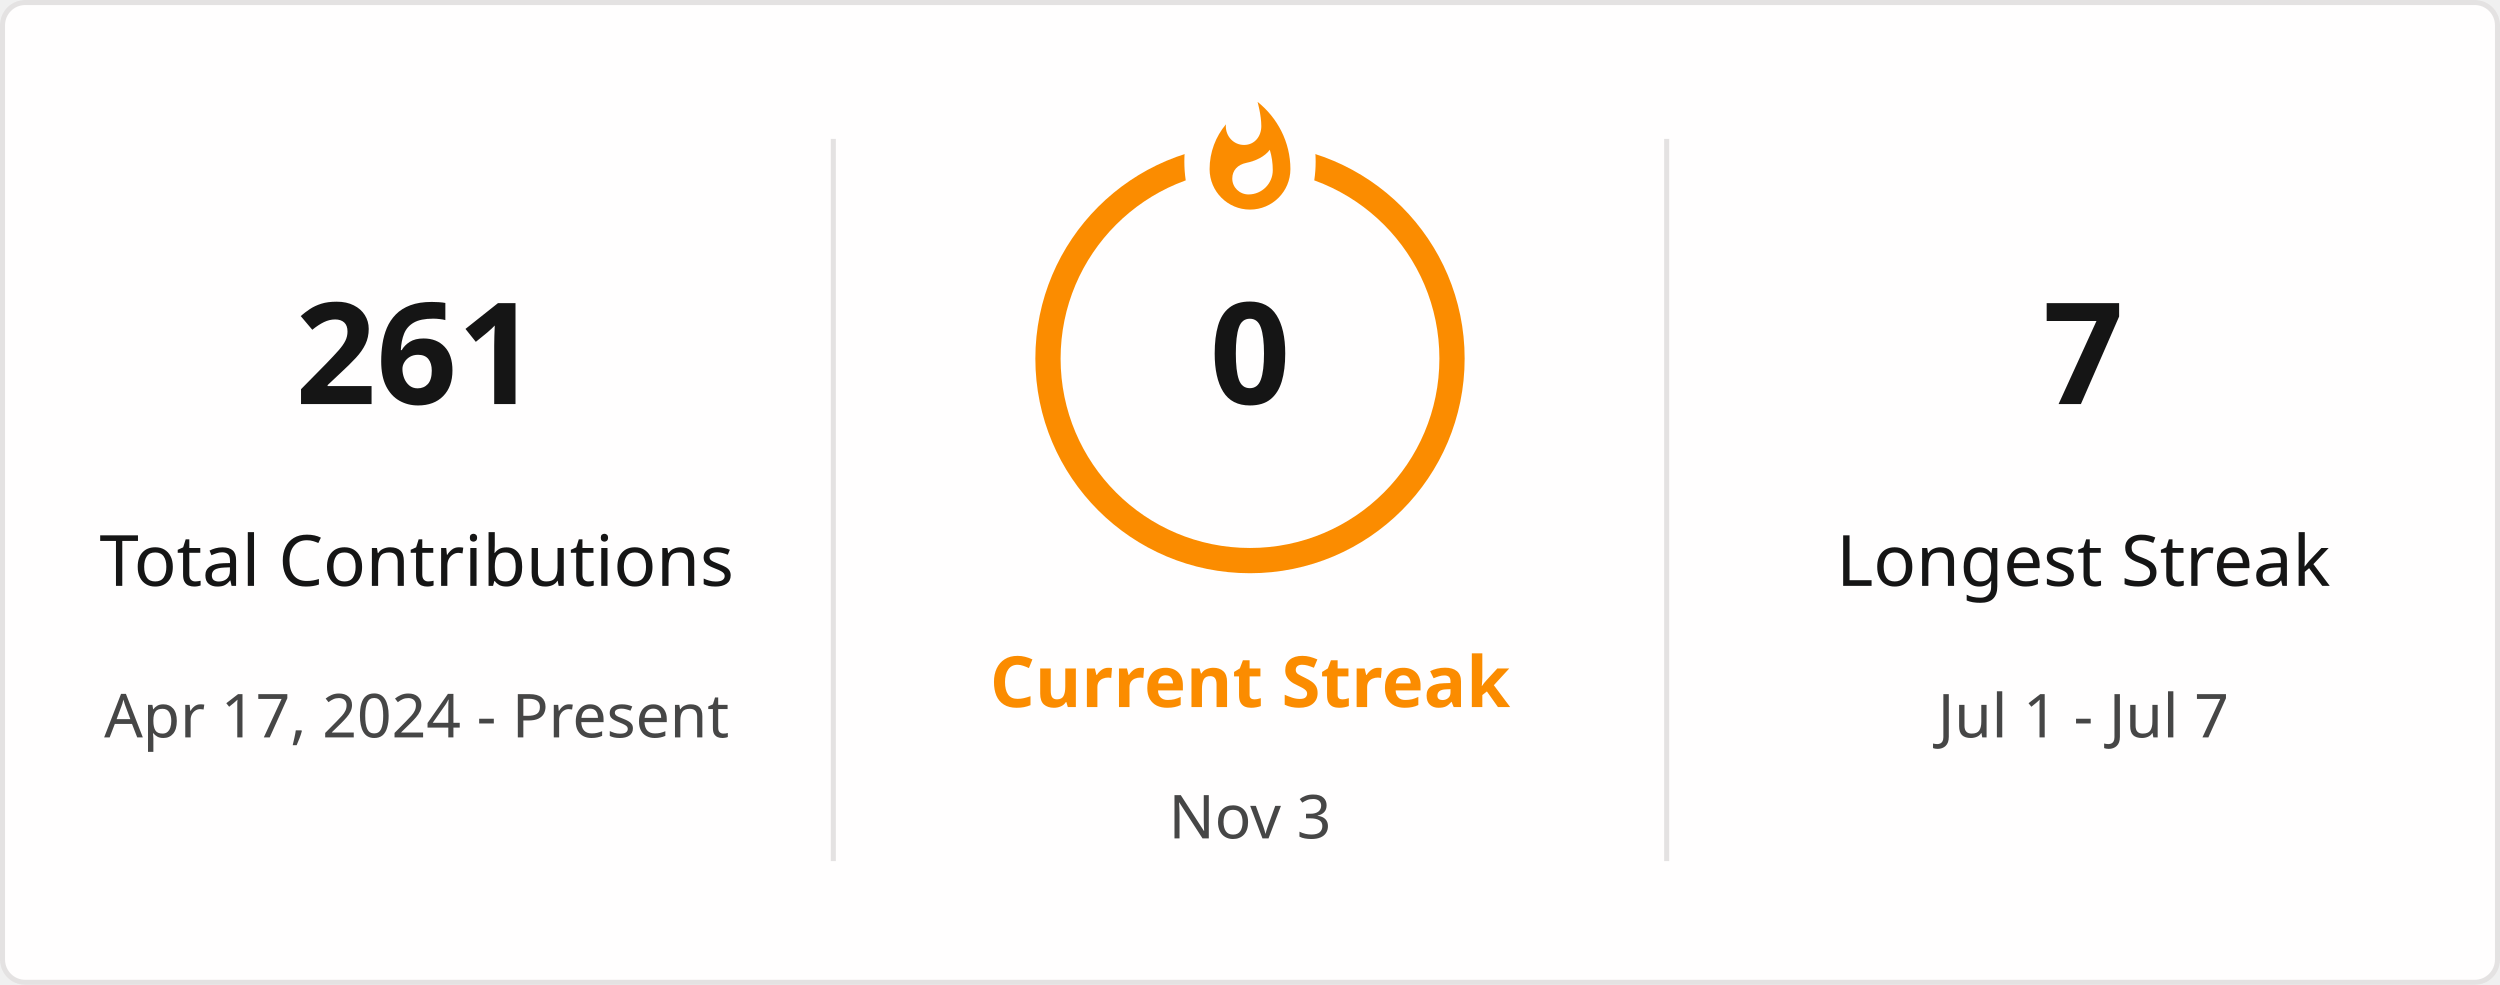
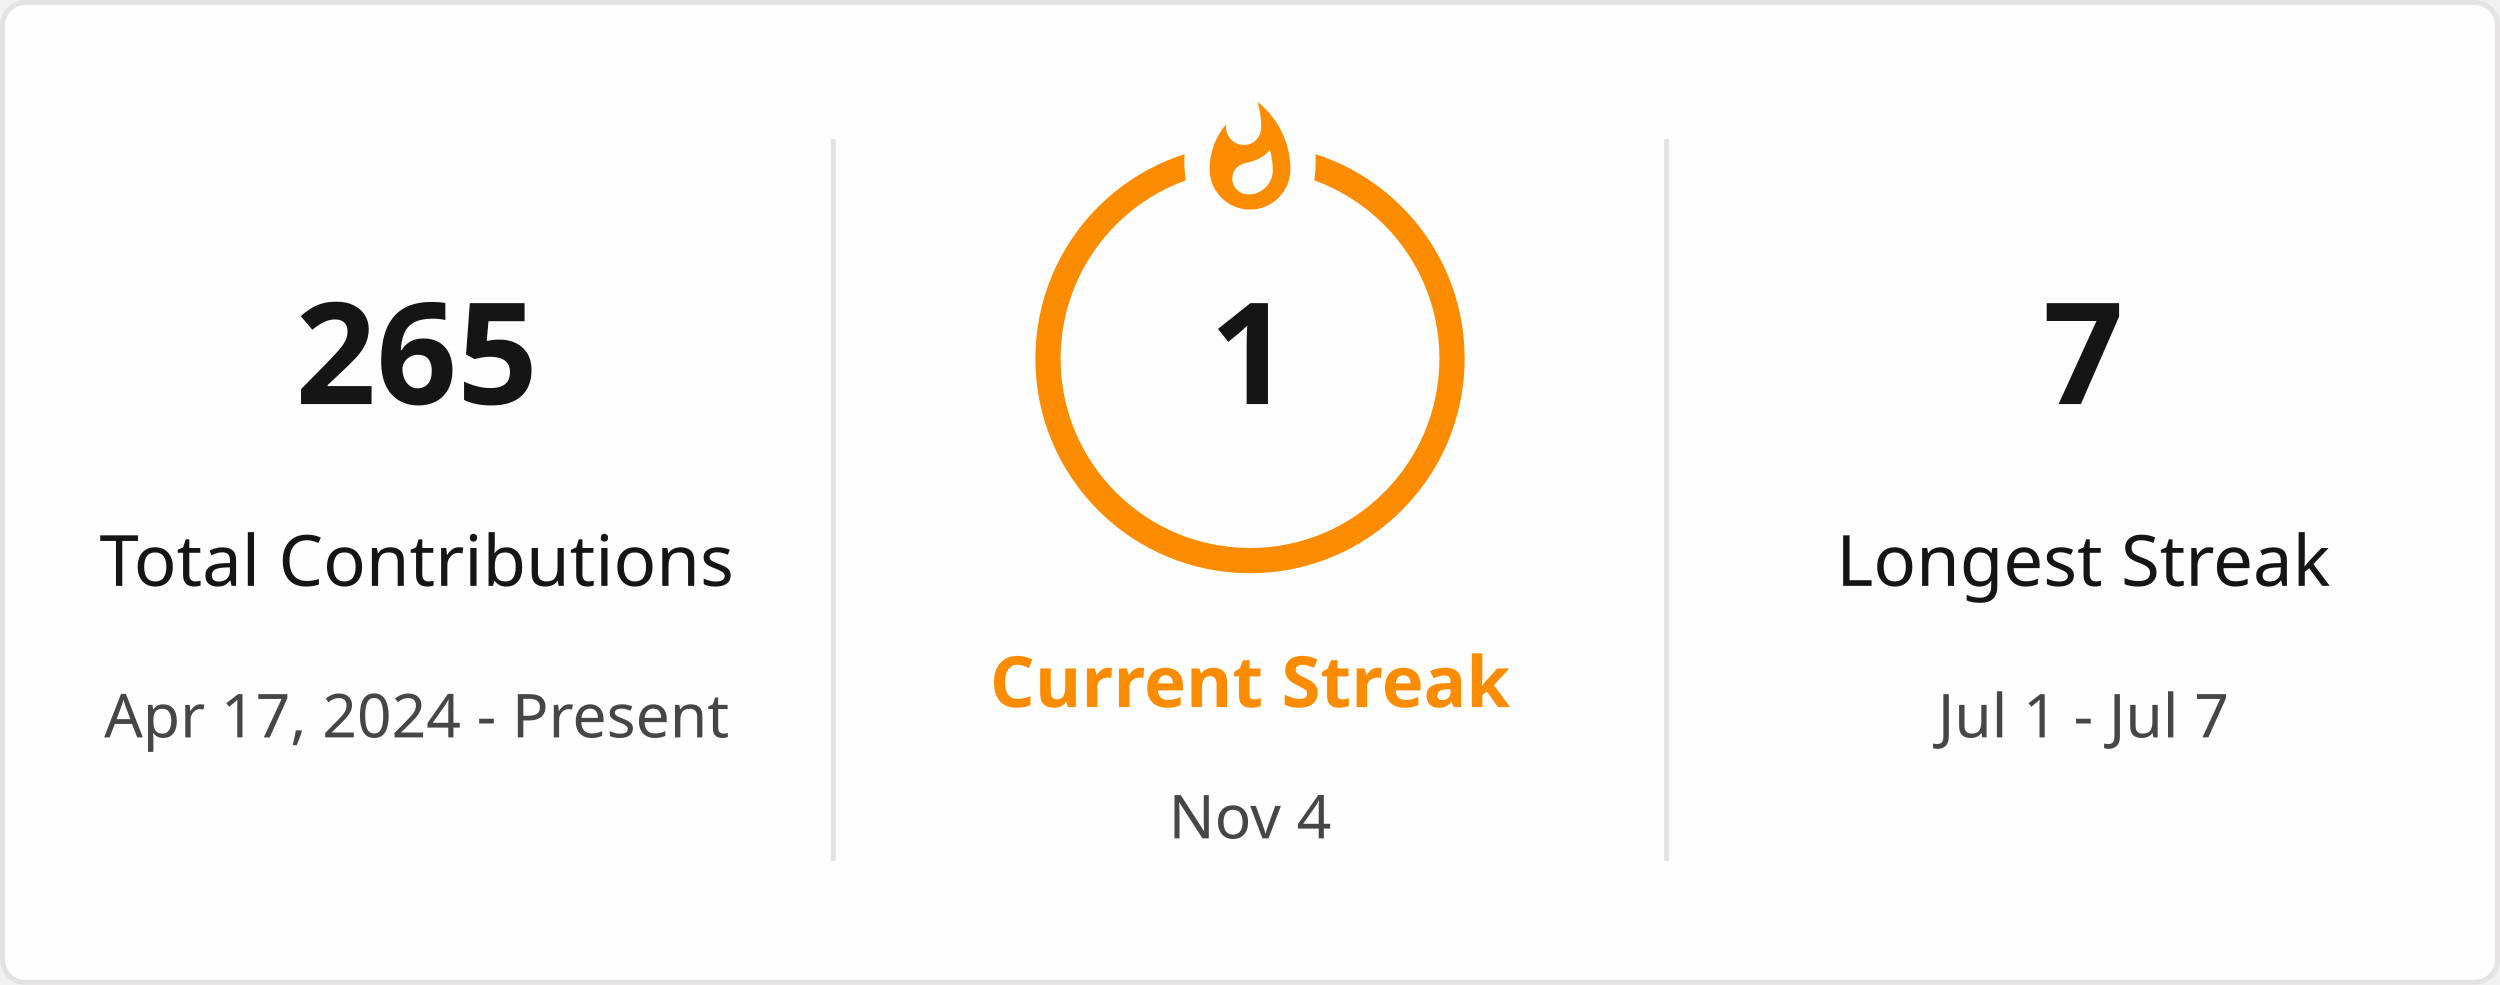
<svg xmlns="http://www.w3.org/2000/svg" style="isolation: isolate" viewBox="0 0 495 195" width="495px" height="195px" direction="ltr">
  <defs>
    <clipPath id="outer_rectangle">
      <rect width="495" height="195" rx="4.5" />
    </clipPath>
    <mask id="mask_out_ring_behind_fire">
      <rect width="495" height="195" fill="white" />
      <ellipse id="mask-ellipse" cx="247.5" cy="32" rx="13" ry="18" fill="black" />
    </mask>
  </defs>
  <g clip-path="url(#outer_rectangle)">
    <g style="isolation: isolate">
      <rect stroke="#E4E2E2" fill="#FFFEFE" rx="4.5" x="0.5" y="0.5" width="494" height="194" />
    </g>
    <g style="isolation: isolate">
      <line x1="165" y1="28" x2="165" y2="170" vector-effect="non-scaling-stroke" stroke-width="1" stroke="#E4E2E2" stroke-linejoin="miter" stroke-linecap="square" stroke-miterlimit="3" />
      <line x1="330" y1="28" x2="330" y2="170" vector-effect="non-scaling-stroke" stroke-width="1" stroke="#E4E2E2" stroke-linejoin="miter" stroke-linecap="square" stroke-miterlimit="3" />
    </g>
    <g style="isolation: isolate">
      <g transform="translate(82.5, 48)">
        <text x="0" y="32" stroke-width="0" text-anchor="middle" fill="#151515" stroke="none" font-family="&quot;Segoe UI&quot;, Ubuntu, sans-serif" font-weight="700" font-size="28px" font-style="normal" style="opacity: 1; opacity: 1;">
-                         261
+                         265
                    </text>
      </g>
      <g transform="translate(82.5, 84)">
        <text x="0" y="32" stroke-width="0" text-anchor="middle" fill="#151515" stroke="none" font-family="&quot;Segoe UI&quot;, Ubuntu, sans-serif" font-weight="400" font-size="14px" font-style="normal" style="opacity: 1; opacity: 1;">
                        Total Contributions
                    </text>
      </g>
      <g transform="translate(82.5, 114)">
        <text x="0" y="32" stroke-width="0" text-anchor="middle" fill="#464646" stroke="none" font-family="&quot;Segoe UI&quot;, Ubuntu, sans-serif" font-weight="400" font-size="12px" font-style="normal" style="opacity: 1; opacity: 1;">
                        Apr 17, 2024 - Present
                    </text>
      </g>
    </g>
    <g style="isolation: isolate">
      <g transform="translate(247.5, 108)">
        <text x="0" y="32" stroke-width="0" text-anchor="middle" fill="#FB8C00" stroke="none" font-family="&quot;Segoe UI&quot;, Ubuntu, sans-serif" font-weight="700" font-size="14px" font-style="normal" style="opacity: 1; opacity: 1;">
                        Current Streak
                    </text>
      </g>
      <g transform="translate(247.5, 145)">
        <text x="0" y="21" stroke-width="0" text-anchor="middle" fill="#464646" stroke="none" font-family="&quot;Segoe UI&quot;, Ubuntu, sans-serif" font-weight="400" font-size="12px" font-style="normal" style="opacity: 1; opacity: 1;">
-                         Nov 3
+                         Nov 4
                    </text>
      </g>
      <g mask="url(#mask_out_ring_behind_fire)">
        <circle cx="247.5" cy="71" r="40" fill="none" stroke="#FB8C00" stroke-width="5" style="opacity: 1; opacity: 1;" />
      </g>
      <g transform="translate(247.5, 19.5)" stroke-opacity="0" style="opacity: 1; opacity: 1;">
        <path d="M -12 -0.5 L 15 -0.5 L 15 23.5 L -12 23.5 L -12 -0.5 Z" fill="none" />
        <path d="M 1.5 0.67 C 1.5 0.67 2.24 3.32 2.24 5.47 C 2.24 7.53 0.89 9.2 -1.17 9.2 C -3.23 9.2 -4.79 7.53 -4.79 5.47 L -4.76 5.11 C -6.78 7.51 -8 10.62 -8 13.99 C -8 18.41 -4.42 22 0 22 C 4.42 22 8 18.41 8 13.99 C 8 8.6 5.41 3.79 1.5 0.67 Z M -0.29 19 C -2.07 19 -3.51 17.6 -3.51 15.86 C -3.51 14.24 -2.46 13.1 -0.7 12.74 C 1.07 12.38 2.9 11.53 3.92 10.16 C 4.31 11.45 4.51 12.81 4.51 14.2 C 4.51 16.85 2.36 19 -0.29 19 Z" fill="#FB8C00" stroke-opacity="0" />
      </g>
      <g transform="translate(247.5, 48)">
        <text x="0" y="32" stroke-width="0" text-anchor="middle" fill="#151515" stroke="none" font-family="&quot;Segoe UI&quot;, Ubuntu, sans-serif" font-weight="700" font-size="28px" font-style="normal" style="font-size: 28px;">
-                         0
+                         1
                    </text>
      </g>
    </g>
    <g style="isolation: isolate">
      <g transform="translate(412.5, 48)">
        <text x="0" y="32" stroke-width="0" text-anchor="middle" fill="#151515" stroke="none" font-family="&quot;Segoe UI&quot;, Ubuntu, sans-serif" font-weight="700" font-size="28px" font-style="normal" style="opacity: 1; opacity: 1;">
                        7
                    </text>
      </g>
      <g transform="translate(412.5, 84)">
        <text x="0" y="32" stroke-width="0" text-anchor="middle" fill="#151515" stroke="none" font-family="&quot;Segoe UI&quot;, Ubuntu, sans-serif" font-weight="400" font-size="14px" font-style="normal" style="opacity: 1; opacity: 1;">
                        Longest Streak
                    </text>
      </g>
      <g transform="translate(412.5, 114)">
        <text x="0" y="32" stroke-width="0" text-anchor="middle" fill="#464646" stroke="none" font-family="&quot;Segoe UI&quot;, Ubuntu, sans-serif" font-weight="400" font-size="12px" font-style="normal" style="opacity: 1; opacity: 1;">
                        Jul 1 - Jul 7
                    </text>
      </g>
    </g>
  </g>
</svg>
